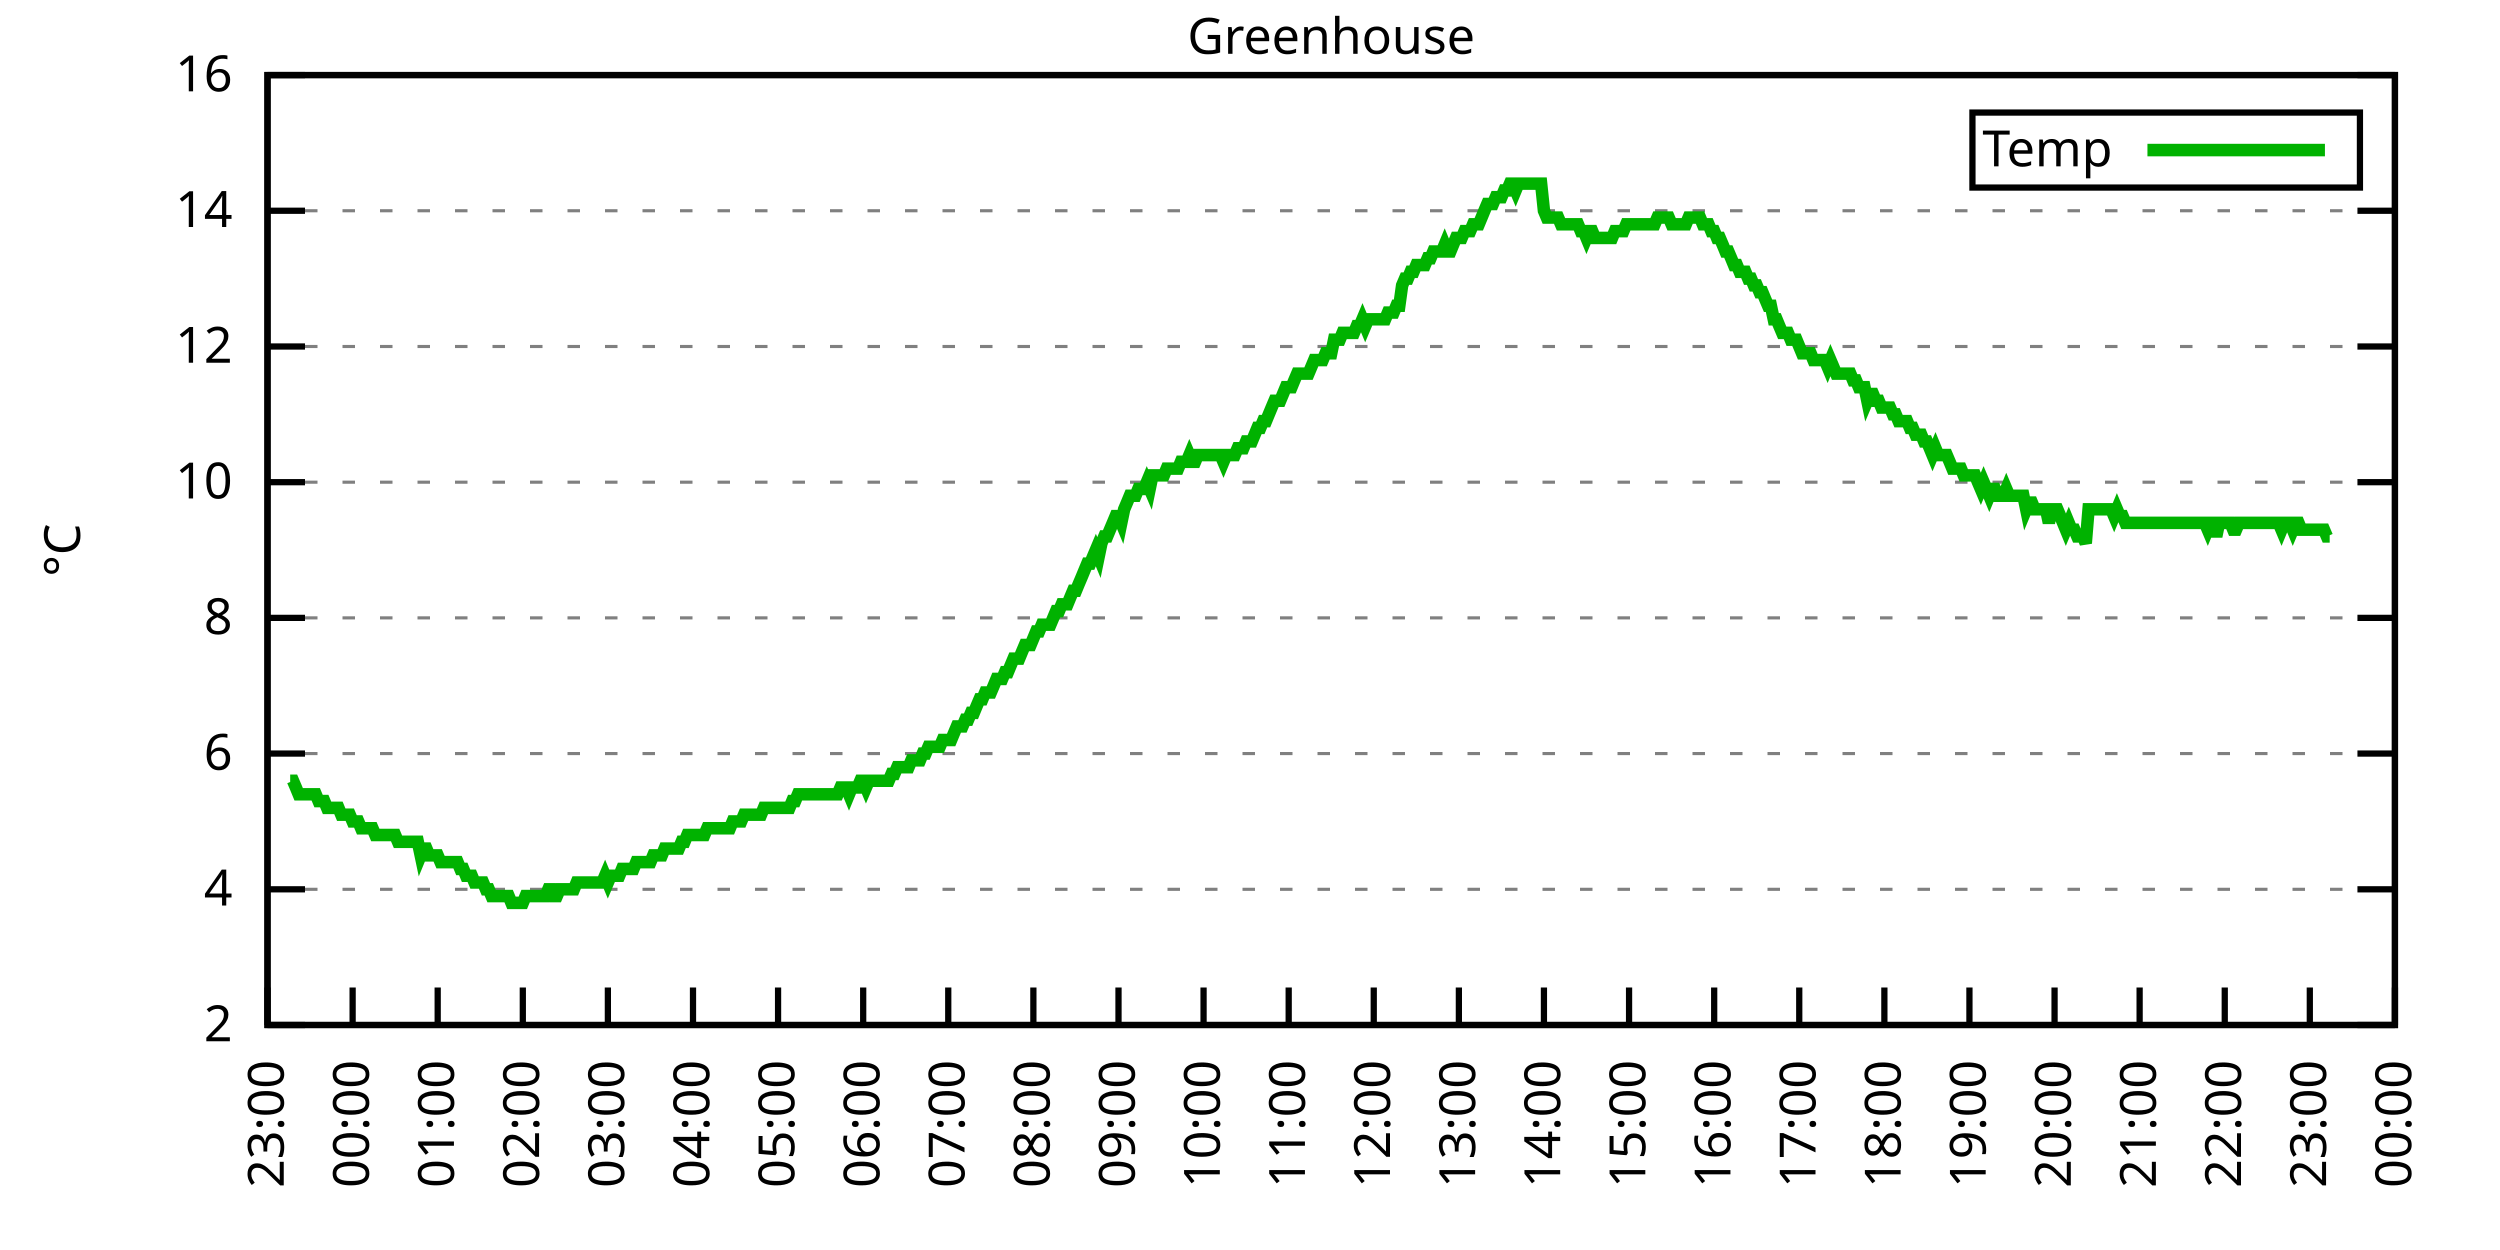
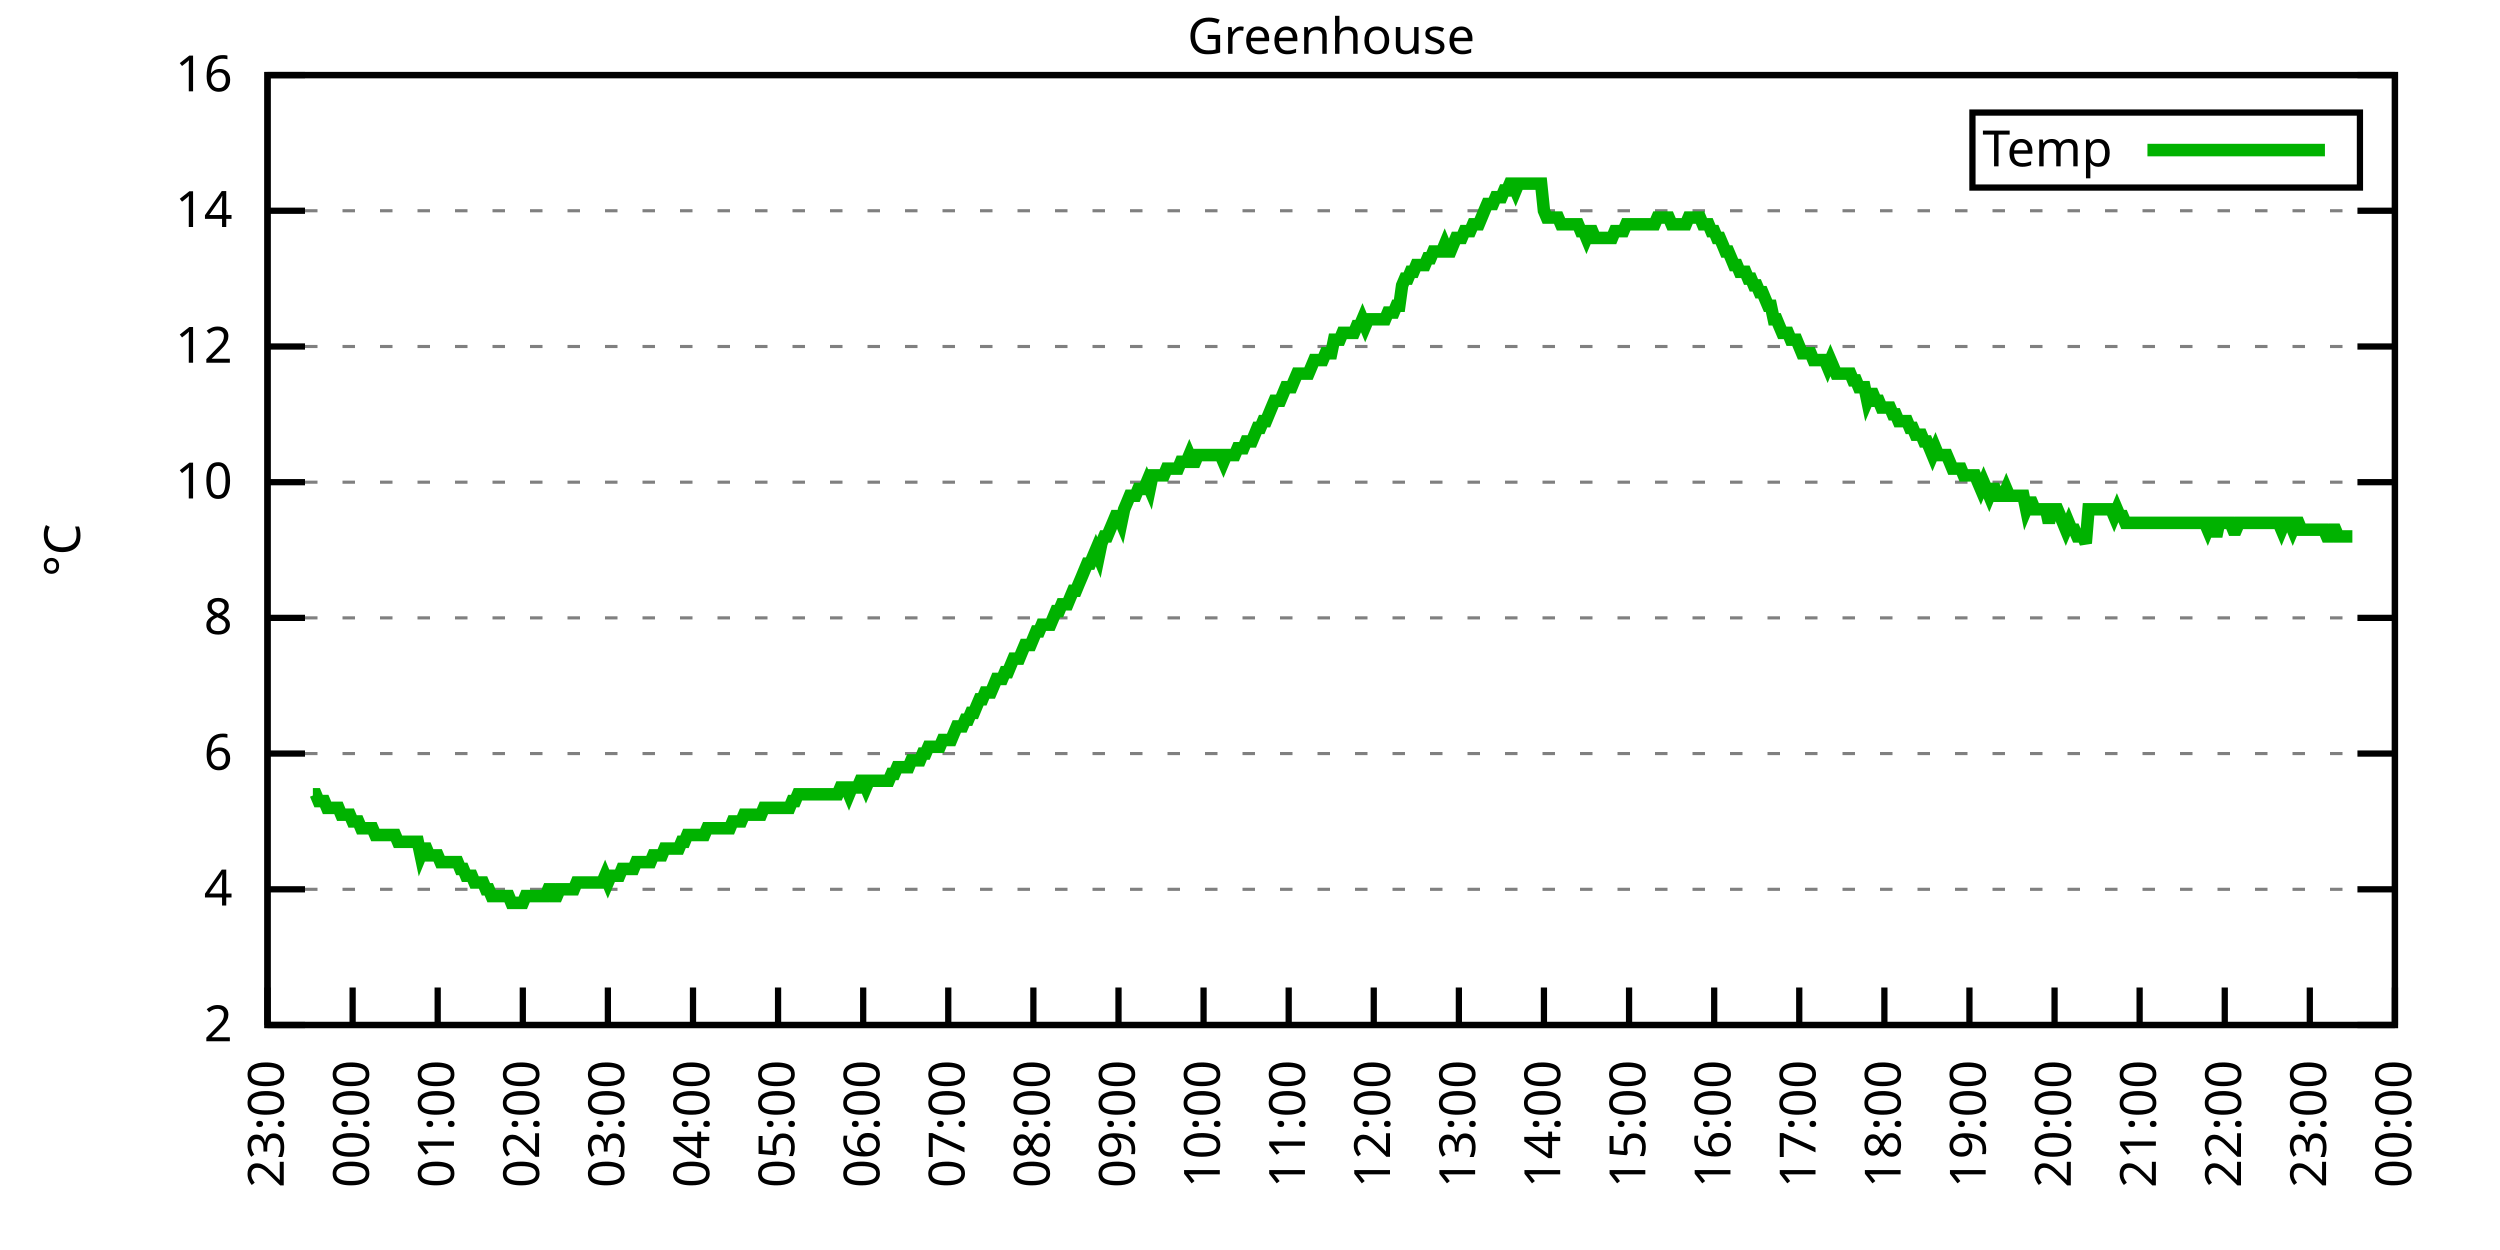
<svg xmlns="http://www.w3.org/2000/svg" xmlns:xlink="http://www.w3.org/1999/xlink" width="400" height="200" viewBox="0 0 400 200">
  <g id="gnuplot_canvas">
    <rect x="0" y="0" width="400" height="200" fill="none" />
    <defs>
      <circle id="gpDot" r="0.5" stroke-width="0.5" stroke="currentColor" />
      <path id="gpPt0" stroke-width="0.333" stroke="currentColor" d="M-1,0 h2 M0,-1 v2" />
      <path id="gpPt1" stroke-width="0.333" stroke="currentColor" d="M-1,-1 L1,1 M1,-1 L-1,1" />
      <path id="gpPt2" stroke-width="0.333" stroke="currentColor" d="M-1,0 L1,0 M0,-1 L0,1 M-1,-1 L1,1 M-1,1 L1,-1" />
      <rect id="gpPt3" stroke-width="0.333" stroke="currentColor" x="-1" y="-1" width="2" height="2" />
      <rect id="gpPt4" stroke-width="0.333" stroke="currentColor" fill="currentColor" x="-1" y="-1" width="2" height="2" />
      <circle id="gpPt5" stroke-width="0.333" stroke="currentColor" cx="0" cy="0" r="1" />
      <use xlink:href="#gpPt5" id="gpPt6" fill="currentColor" stroke="none" />
      <path id="gpPt7" stroke-width="0.333" stroke="currentColor" d="M0,-1.33 L-1.33,0.67 L1.33,0.67 z" />
      <use xlink:href="#gpPt7" id="gpPt8" fill="currentColor" stroke="none" />
      <use xlink:href="#gpPt7" id="gpPt9" stroke="currentColor" transform="rotate(180)" />
      <use xlink:href="#gpPt9" id="gpPt10" fill="currentColor" stroke="none" />
      <use xlink:href="#gpPt3" id="gpPt11" stroke="currentColor" transform="rotate(45)" />
      <use xlink:href="#gpPt11" id="gpPt12" fill="currentColor" stroke="none" />
      <path id="gpPt13" stroke-width="0.333" stroke="currentColor" d="M0,1.330 L1.265,0.411 L0.782,-1.067 L-0.782,-1.076 L-1.265,0.411 z" />
      <use xlink:href="#gpPt13" id="gpPt14" fill="currentColor" stroke="none" />
      <filter id="textbox" filterUnits="objectBoundingBox" x="0" y="0" height="1" width="1">
        <feFlood flood-color="white" flood-opacity="1" result="bgnd" />
        <feComposite in="SourceGraphic" in2="bgnd" operator="atop" />
      </filter>
      <filter id="greybox" filterUnits="objectBoundingBox" x="0" y="0" height="1" width="1">
        <feFlood flood-color="lightgrey" flood-opacity="1" result="grey" />
        <feComposite in="SourceGraphic" in2="grey" operator="atop" />
      </filter>
    </defs>
    <g fill="none" color="white" stroke="currentColor" stroke-width="1.00" stroke-linecap="butt" stroke-linejoin="miter">
</g>
    <g fill="none" color="black" stroke="currentColor" stroke-width="1.00" stroke-linecap="butt" stroke-linejoin="miter">
      <g stroke="none" shape-rendering="crispEdges">
        <polygon fill="rgb(255, 255, 255)" points="42.80,164.00 383.18,164.00 383.18,12.02 42.80,12.02 " />
      </g>
    </g>
    <g fill="none" color="black" stroke="currentColor" stroke-width="1.00" stroke-linecap="butt" stroke-linejoin="miter">
</g>
    <g fill="none" color="black" stroke="black" stroke-width="0.50" stroke-linecap="butt" stroke-linejoin="miter">
</g>
    <g fill="none" color="gray" stroke="currentColor" stroke-width="0.50" stroke-linecap="butt" stroke-linejoin="miter">
      <path stroke="gray" stroke-dasharray="2,4" class="gridline" d="M42.80,164.00 L383.19,164.00  " />
    </g>
    <g fill="none" color="gray" stroke="gray" stroke-width="1.00" stroke-linecap="butt" stroke-linejoin="miter">
</g>
    <g fill="none" color="black" stroke="currentColor" stroke-width="1.00" stroke-linecap="butt" stroke-linejoin="miter">
      <path stroke="black" d="M42.80,164.00 L48.80,164.00 M383.19,164.00 L377.19,164.00  " />
      <g transform="translate(37.20,166.60)" stroke="none" fill="black" font-family="Sans" font-size="8.00" text-anchor="end">
        <text>
          <tspan font-family="Sans"> 2</tspan>
        </text>
      </g>
    </g>
    <g fill="none" color="black" stroke="currentColor" stroke-width="1.00" stroke-linecap="butt" stroke-linejoin="miter">
</g>
    <g fill="none" color="black" stroke="black" stroke-width="0.50" stroke-linecap="butt" stroke-linejoin="miter">
</g>
    <g fill="none" color="gray" stroke="currentColor" stroke-width="0.50" stroke-linecap="butt" stroke-linejoin="miter">
      <path stroke="gray" stroke-dasharray="2,4" class="gridline" d="M42.80,142.29 L383.19,142.29  " />
    </g>
    <g fill="none" color="gray" stroke="gray" stroke-width="1.00" stroke-linecap="butt" stroke-linejoin="miter">
</g>
    <g fill="none" color="black" stroke="currentColor" stroke-width="1.00" stroke-linecap="butt" stroke-linejoin="miter">
      <path stroke="black" d="M42.80,142.29 L48.80,142.29 M383.19,142.29 L377.19,142.29  " />
      <g transform="translate(37.20,144.89)" stroke="none" fill="black" font-family="Sans" font-size="8.00" text-anchor="end">
        <text>
          <tspan font-family="Sans"> 4</tspan>
        </text>
      </g>
    </g>
    <g fill="none" color="black" stroke="currentColor" stroke-width="1.00" stroke-linecap="butt" stroke-linejoin="miter">
</g>
    <g fill="none" color="black" stroke="black" stroke-width="0.50" stroke-linecap="butt" stroke-linejoin="miter">
</g>
    <g fill="none" color="gray" stroke="currentColor" stroke-width="0.50" stroke-linecap="butt" stroke-linejoin="miter">
      <path stroke="gray" stroke-dasharray="2,4" class="gridline" d="M42.80,120.57 L383.19,120.57  " />
    </g>
    <g fill="none" color="gray" stroke="gray" stroke-width="1.00" stroke-linecap="butt" stroke-linejoin="miter">
</g>
    <g fill="none" color="black" stroke="currentColor" stroke-width="1.00" stroke-linecap="butt" stroke-linejoin="miter">
      <path stroke="black" d="M42.80,120.57 L48.80,120.57 M383.19,120.57 L377.19,120.57  " />
      <g transform="translate(37.20,123.17)" stroke="none" fill="black" font-family="Sans" font-size="8.00" text-anchor="end">
        <text>
          <tspan font-family="Sans"> 6</tspan>
        </text>
      </g>
    </g>
    <g fill="none" color="black" stroke="currentColor" stroke-width="1.00" stroke-linecap="butt" stroke-linejoin="miter">
</g>
    <g fill="none" color="black" stroke="black" stroke-width="0.50" stroke-linecap="butt" stroke-linejoin="miter">
</g>
    <g fill="none" color="gray" stroke="currentColor" stroke-width="0.50" stroke-linecap="butt" stroke-linejoin="miter">
      <path stroke="gray" stroke-dasharray="2,4" class="gridline" d="M42.80,98.86 L383.19,98.86  " />
    </g>
    <g fill="none" color="gray" stroke="gray" stroke-width="1.00" stroke-linecap="butt" stroke-linejoin="miter">
</g>
    <g fill="none" color="black" stroke="currentColor" stroke-width="1.00" stroke-linecap="butt" stroke-linejoin="miter">
      <path stroke="black" d="M42.80,98.86 L48.80,98.86 M383.19,98.86 L377.19,98.86  " />
      <g transform="translate(37.20,101.46)" stroke="none" fill="black" font-family="Sans" font-size="8.00" text-anchor="end">
        <text>
          <tspan font-family="Sans"> 8</tspan>
        </text>
      </g>
    </g>
    <g fill="none" color="black" stroke="currentColor" stroke-width="1.00" stroke-linecap="butt" stroke-linejoin="miter">
</g>
    <g fill="none" color="black" stroke="black" stroke-width="0.50" stroke-linecap="butt" stroke-linejoin="miter">
</g>
    <g fill="none" color="gray" stroke="currentColor" stroke-width="0.50" stroke-linecap="butt" stroke-linejoin="miter">
      <path stroke="gray" stroke-dasharray="2,4" class="gridline" d="M42.80,77.15 L383.19,77.15  " />
    </g>
    <g fill="none" color="gray" stroke="gray" stroke-width="1.00" stroke-linecap="butt" stroke-linejoin="miter">
</g>
    <g fill="none" color="black" stroke="currentColor" stroke-width="1.00" stroke-linecap="butt" stroke-linejoin="miter">
      <path stroke="black" d="M42.80,77.15 L48.80,77.15 M383.19,77.15 L377.19,77.15  " />
      <g transform="translate(37.20,79.75)" stroke="none" fill="black" font-family="Sans" font-size="8.00" text-anchor="end">
        <text>
          <tspan font-family="Sans"> 10</tspan>
        </text>
      </g>
    </g>
    <g fill="none" color="black" stroke="currentColor" stroke-width="1.00" stroke-linecap="butt" stroke-linejoin="miter">
</g>
    <g fill="none" color="black" stroke="black" stroke-width="0.50" stroke-linecap="butt" stroke-linejoin="miter">
</g>
    <g fill="none" color="gray" stroke="currentColor" stroke-width="0.50" stroke-linecap="butt" stroke-linejoin="miter">
      <path stroke="gray" stroke-dasharray="2,4" class="gridline" d="M42.80,55.44 L383.19,55.44  " />
    </g>
    <g fill="none" color="gray" stroke="gray" stroke-width="1.00" stroke-linecap="butt" stroke-linejoin="miter">
</g>
    <g fill="none" color="black" stroke="currentColor" stroke-width="1.00" stroke-linecap="butt" stroke-linejoin="miter">
      <path stroke="black" d="M42.80,55.44 L48.80,55.44 M383.19,55.44 L377.19,55.44  " />
      <g transform="translate(37.20,58.04)" stroke="none" fill="black" font-family="Sans" font-size="8.00" text-anchor="end">
        <text>
          <tspan font-family="Sans"> 12</tspan>
        </text>
      </g>
    </g>
    <g fill="none" color="black" stroke="currentColor" stroke-width="1.00" stroke-linecap="butt" stroke-linejoin="miter">
</g>
    <g fill="none" color="black" stroke="black" stroke-width="0.50" stroke-linecap="butt" stroke-linejoin="miter">
</g>
    <g fill="none" color="gray" stroke="currentColor" stroke-width="0.50" stroke-linecap="butt" stroke-linejoin="miter">
      <path stroke="gray" stroke-dasharray="2,4" class="gridline" d="M42.80,33.72 L383.19,33.72  " />
    </g>
    <g fill="none" color="gray" stroke="gray" stroke-width="1.00" stroke-linecap="butt" stroke-linejoin="miter">
</g>
    <g fill="none" color="black" stroke="currentColor" stroke-width="1.00" stroke-linecap="butt" stroke-linejoin="miter">
      <path stroke="black" d="M42.80,33.72 L48.80,33.72 M383.19,33.72 L377.19,33.72  " />
      <g transform="translate(37.20,36.32)" stroke="none" fill="black" font-family="Sans" font-size="8.00" text-anchor="end">
        <text>
          <tspan font-family="Sans"> 14</tspan>
        </text>
      </g>
    </g>
    <g fill="none" color="black" stroke="currentColor" stroke-width="1.00" stroke-linecap="butt" stroke-linejoin="miter">
</g>
    <g fill="none" color="black" stroke="black" stroke-width="0.50" stroke-linecap="butt" stroke-linejoin="miter">
</g>
    <g fill="none" color="gray" stroke="currentColor" stroke-width="0.50" stroke-linecap="butt" stroke-linejoin="miter">
      <path stroke="gray" stroke-dasharray="2,4" class="gridline" d="M42.80,12.01 L383.19,12.01  " />
    </g>
    <g fill="none" color="gray" stroke="gray" stroke-width="1.00" stroke-linecap="butt" stroke-linejoin="miter">
</g>
    <g fill="none" color="black" stroke="currentColor" stroke-width="1.00" stroke-linecap="butt" stroke-linejoin="miter">
      <path stroke="black" d="M42.80,12.01 L48.80,12.01 M383.19,12.01 L377.19,12.01  " />
      <g transform="translate(37.20,14.61)" stroke="none" fill="black" font-family="Sans" font-size="8.00" text-anchor="end">
        <text>
          <tspan font-family="Sans"> 16</tspan>
        </text>
      </g>
    </g>
    <g fill="none" color="black" stroke="currentColor" stroke-width="1.00" stroke-linecap="butt" stroke-linejoin="miter">
      <path stroke="black" d="M42.80,164.00 L42.80,158.00  " />
      <g transform="translate(45.40,169.60) rotate(270.00)" stroke="none" fill="black" font-family="Sans" font-size="8.00" text-anchor="end">
        <text>
          <tspan font-family="Sans">23:00</tspan>
        </text>
      </g>
    </g>
    <g fill="none" color="black" stroke="currentColor" stroke-width="1.00" stroke-linecap="butt" stroke-linejoin="miter">
      <path stroke="black" d="M56.42,164.00 L56.42,158.00  " />
      <g transform="translate(59.02,169.60) rotate(270.00)" stroke="none" fill="black" font-family="Sans" font-size="8.00" text-anchor="end">
        <text>
          <tspan font-family="Sans">00:00</tspan>
        </text>
      </g>
    </g>
    <g fill="none" color="black" stroke="currentColor" stroke-width="1.00" stroke-linecap="butt" stroke-linejoin="miter">
      <path stroke="black" d="M70.03,164.00 L70.03,158.00  " />
      <g transform="translate(72.63,169.60) rotate(270.00)" stroke="none" fill="black" font-family="Sans" font-size="8.00" text-anchor="end">
        <text>
          <tspan font-family="Sans">01:00</tspan>
        </text>
      </g>
    </g>
    <g fill="none" color="black" stroke="currentColor" stroke-width="1.00" stroke-linecap="butt" stroke-linejoin="miter">
      <path stroke="black" d="M83.65,164.00 L83.65,158.00  " />
      <g transform="translate(86.25,169.60) rotate(270.00)" stroke="none" fill="black" font-family="Sans" font-size="8.00" text-anchor="end">
        <text>
          <tspan font-family="Sans">02:00</tspan>
        </text>
      </g>
    </g>
    <g fill="none" color="black" stroke="currentColor" stroke-width="1.00" stroke-linecap="butt" stroke-linejoin="miter">
      <path stroke="black" d="M97.26,164.00 L97.26,158.00  " />
      <g transform="translate(99.86,169.60) rotate(270.00)" stroke="none" fill="black" font-family="Sans" font-size="8.00" text-anchor="end">
        <text>
          <tspan font-family="Sans">03:00</tspan>
        </text>
      </g>
    </g>
    <g fill="none" color="black" stroke="currentColor" stroke-width="1.00" stroke-linecap="butt" stroke-linejoin="miter">
      <path stroke="black" d="M110.88,164.00 L110.88,158.00  " />
      <g transform="translate(113.48,169.60) rotate(270.00)" stroke="none" fill="black" font-family="Sans" font-size="8.00" text-anchor="end">
        <text>
          <tspan font-family="Sans">04:00</tspan>
        </text>
      </g>
    </g>
    <g fill="none" color="black" stroke="currentColor" stroke-width="1.00" stroke-linecap="butt" stroke-linejoin="miter">
      <path stroke="black" d="M124.49,164.00 L124.49,158.00  " />
      <g transform="translate(127.09,169.60) rotate(270.00)" stroke="none" fill="black" font-family="Sans" font-size="8.00" text-anchor="end">
        <text>
          <tspan font-family="Sans">05:00</tspan>
        </text>
      </g>
    </g>
    <g fill="none" color="black" stroke="currentColor" stroke-width="1.00" stroke-linecap="butt" stroke-linejoin="miter">
      <path stroke="black" d="M138.11,164.00 L138.11,158.00  " />
      <g transform="translate(140.71,169.60) rotate(270.00)" stroke="none" fill="black" font-family="Sans" font-size="8.00" text-anchor="end">
        <text>
          <tspan font-family="Sans">06:00</tspan>
        </text>
      </g>
    </g>
    <g fill="none" color="black" stroke="currentColor" stroke-width="1.00" stroke-linecap="butt" stroke-linejoin="miter">
      <path stroke="black" d="M151.72,164.00 L151.72,158.00  " />
      <g transform="translate(154.32,169.60) rotate(270.00)" stroke="none" fill="black" font-family="Sans" font-size="8.00" text-anchor="end">
        <text>
          <tspan font-family="Sans">07:00</tspan>
        </text>
      </g>
    </g>
    <g fill="none" color="black" stroke="currentColor" stroke-width="1.00" stroke-linecap="butt" stroke-linejoin="miter">
      <path stroke="black" d="M165.34,164.00 L165.34,158.00  " />
      <g transform="translate(167.94,169.60) rotate(270.00)" stroke="none" fill="black" font-family="Sans" font-size="8.00" text-anchor="end">
        <text>
          <tspan font-family="Sans">08:00</tspan>
        </text>
      </g>
    </g>
    <g fill="none" color="black" stroke="currentColor" stroke-width="1.00" stroke-linecap="butt" stroke-linejoin="miter">
      <path stroke="black" d="M178.96,164.00 L178.96,158.00  " />
      <g transform="translate(181.56,169.60) rotate(270.00)" stroke="none" fill="black" font-family="Sans" font-size="8.00" text-anchor="end">
        <text>
          <tspan font-family="Sans">09:00</tspan>
        </text>
      </g>
    </g>
    <g fill="none" color="black" stroke="currentColor" stroke-width="1.00" stroke-linecap="butt" stroke-linejoin="miter">
      <path stroke="black" d="M192.57,164.00 L192.57,158.00  " />
      <g transform="translate(195.17,169.60) rotate(270.00)" stroke="none" fill="black" font-family="Sans" font-size="8.00" text-anchor="end">
        <text>
          <tspan font-family="Sans">10:00</tspan>
        </text>
      </g>
    </g>
    <g fill="none" color="black" stroke="currentColor" stroke-width="1.00" stroke-linecap="butt" stroke-linejoin="miter">
      <path stroke="black" d="M206.19,164.00 L206.19,158.00  " />
      <g transform="translate(208.79,169.60) rotate(270.00)" stroke="none" fill="black" font-family="Sans" font-size="8.00" text-anchor="end">
        <text>
          <tspan font-family="Sans">11:00</tspan>
        </text>
      </g>
    </g>
    <g fill="none" color="black" stroke="currentColor" stroke-width="1.00" stroke-linecap="butt" stroke-linejoin="miter">
      <path stroke="black" d="M219.80,164.00 L219.80,158.00  " />
      <g transform="translate(222.40,169.60) rotate(270.00)" stroke="none" fill="black" font-family="Sans" font-size="8.00" text-anchor="end">
        <text>
          <tspan font-family="Sans">12:00</tspan>
        </text>
      </g>
    </g>
    <g fill="none" color="black" stroke="currentColor" stroke-width="1.00" stroke-linecap="butt" stroke-linejoin="miter">
      <path stroke="black" d="M233.42,164.00 L233.42,158.00  " />
      <g transform="translate(236.02,169.60) rotate(270.00)" stroke="none" fill="black" font-family="Sans" font-size="8.00" text-anchor="end">
        <text>
          <tspan font-family="Sans">13:00</tspan>
        </text>
      </g>
    </g>
    <g fill="none" color="black" stroke="currentColor" stroke-width="1.00" stroke-linecap="butt" stroke-linejoin="miter">
      <path stroke="black" d="M247.03,164.00 L247.03,158.00  " />
      <g transform="translate(249.63,169.60) rotate(270.00)" stroke="none" fill="black" font-family="Sans" font-size="8.00" text-anchor="end">
        <text>
          <tspan font-family="Sans">14:00</tspan>
        </text>
      </g>
    </g>
    <g fill="none" color="black" stroke="currentColor" stroke-width="1.00" stroke-linecap="butt" stroke-linejoin="miter">
      <path stroke="black" d="M260.65,164.00 L260.65,158.00  " />
      <g transform="translate(263.25,169.60) rotate(270.00)" stroke="none" fill="black" font-family="Sans" font-size="8.00" text-anchor="end">
        <text>
          <tspan font-family="Sans">15:00</tspan>
        </text>
      </g>
    </g>
    <g fill="none" color="black" stroke="currentColor" stroke-width="1.00" stroke-linecap="butt" stroke-linejoin="miter">
      <path stroke="black" d="M274.27,164.00 L274.27,158.00  " />
      <g transform="translate(276.87,169.60) rotate(270.00)" stroke="none" fill="black" font-family="Sans" font-size="8.00" text-anchor="end">
        <text>
          <tspan font-family="Sans">16:00</tspan>
        </text>
      </g>
    </g>
    <g fill="none" color="black" stroke="currentColor" stroke-width="1.00" stroke-linecap="butt" stroke-linejoin="miter">
      <path stroke="black" d="M287.88,164.00 L287.88,158.00  " />
      <g transform="translate(290.48,169.60) rotate(270.00)" stroke="none" fill="black" font-family="Sans" font-size="8.00" text-anchor="end">
        <text>
          <tspan font-family="Sans">17:00</tspan>
        </text>
      </g>
    </g>
    <g fill="none" color="black" stroke="currentColor" stroke-width="1.00" stroke-linecap="butt" stroke-linejoin="miter">
      <path stroke="black" d="M301.50,164.00 L301.50,158.00  " />
      <g transform="translate(304.10,169.60) rotate(270.00)" stroke="none" fill="black" font-family="Sans" font-size="8.00" text-anchor="end">
        <text>
          <tspan font-family="Sans">18:00</tspan>
        </text>
      </g>
    </g>
    <g fill="none" color="black" stroke="currentColor" stroke-width="1.00" stroke-linecap="butt" stroke-linejoin="miter">
      <path stroke="black" d="M315.11,164.00 L315.11,158.00  " />
      <g transform="translate(317.71,169.60) rotate(270.00)" stroke="none" fill="black" font-family="Sans" font-size="8.00" text-anchor="end">
        <text>
          <tspan font-family="Sans">19:00</tspan>
        </text>
      </g>
    </g>
    <g fill="none" color="black" stroke="currentColor" stroke-width="1.00" stroke-linecap="butt" stroke-linejoin="miter">
      <path stroke="black" d="M328.73,164.00 L328.73,158.00  " />
      <g transform="translate(331.33,169.60) rotate(270.00)" stroke="none" fill="black" font-family="Sans" font-size="8.00" text-anchor="end">
        <text>
          <tspan font-family="Sans">20:00</tspan>
        </text>
      </g>
    </g>
    <g fill="none" color="black" stroke="currentColor" stroke-width="1.00" stroke-linecap="butt" stroke-linejoin="miter">
      <path stroke="black" d="M342.34,164.00 L342.34,158.00  " />
      <g transform="translate(344.94,169.60) rotate(270.00)" stroke="none" fill="black" font-family="Sans" font-size="8.00" text-anchor="end">
        <text>
          <tspan font-family="Sans">21:00</tspan>
        </text>
      </g>
    </g>
    <g fill="none" color="black" stroke="currentColor" stroke-width="1.00" stroke-linecap="butt" stroke-linejoin="miter">
      <path stroke="black" d="M355.96,164.00 L355.96,158.00  " />
      <g transform="translate(358.56,169.60) rotate(270.00)" stroke="none" fill="black" font-family="Sans" font-size="8.00" text-anchor="end">
        <text>
          <tspan font-family="Sans">22:00</tspan>
        </text>
      </g>
    </g>
    <g fill="none" color="black" stroke="currentColor" stroke-width="1.00" stroke-linecap="butt" stroke-linejoin="miter">
      <path stroke="black" d="M369.57,164.00 L369.57,158.00  " />
      <g transform="translate(372.17,169.60) rotate(270.00)" stroke="none" fill="black" font-family="Sans" font-size="8.00" text-anchor="end">
        <text>
          <tspan font-family="Sans">23:00</tspan>
        </text>
      </g>
    </g>
    <g fill="none" color="black" stroke="currentColor" stroke-width="1.00" stroke-linecap="butt" stroke-linejoin="miter">
      <path stroke="black" d="M383.19,164.00 L383.19,158.00  " />
      <g transform="translate(385.79,169.60) rotate(270.00)" stroke="none" fill="black" font-family="Sans" font-size="8.00" text-anchor="end">
        <text>
          <tspan font-family="Sans">00:00</tspan>
        </text>
      </g>
    </g>
    <g fill="none" color="black" stroke="currentColor" stroke-width="1.00" stroke-linecap="butt" stroke-linejoin="miter">
</g>
    <g fill="none" color="black" stroke="currentColor" stroke-width="1.00" stroke-linecap="butt" stroke-linejoin="miter">
      <path stroke="black" d="M42.80,12.01 L42.80,164.00 L383.19,164.00 L383.19,12.01 L42.80,12.01 Z  " />
    </g>
    <g fill="none" color="black" stroke="currentColor" stroke-width="1.00" stroke-linecap="butt" stroke-linejoin="miter">
</g>
    <g fill="none" color="black" stroke="currentColor" stroke-width="1.00" stroke-linecap="butt" stroke-linejoin="miter">
      <path stroke="black" d="M315.59,30.01 L315.59,18.01 L377.59,18.01 L377.59,30.01 L315.59,30.01 Z  " />
    </g>
    <g id="Greenhouse_plot_1">
      <g fill="none" color="white" stroke="black" stroke-width="2.00" stroke-linecap="butt" stroke-linejoin="miter">
</g>
      <g fill="none" color="black" stroke="currentColor" stroke-width="2.00" stroke-linecap="butt" stroke-linejoin="miter">
        <g transform="translate(337.99,26.61)" stroke="none" fill="black" font-family="Sans" font-size="8.00" text-anchor="end">
          <text>
            <tspan font-family="Sans">Temp</tspan>
          </text>
        </g>
      </g>
      <g fill="none" color="black" stroke="currentColor" stroke-width="2.00" stroke-linecap="butt" stroke-linejoin="miter">
-         <path stroke="rgb(  0, 178,   0)" d="M343.59,24.01 L371.99,24.01 M46.43,124.92 L46.88,124.92 L47.34,126.00 L47.79,127.09 L48.25,127.09 L48.70,127.09   L49.15,127.09 L49.61,127.09 L50.06,127.09 L50.52,127.09 L50.97,128.17 L51.42,128.17 L51.88,128.17 L52.33,129.26   L52.78,129.26 L53.24,129.26 L53.69,129.26 L54.15,129.26 L54.60,130.35 L55.05,130.35 L55.51,130.35 L55.96,130.35   L56.42,131.43 L56.87,131.43 L57.32,131.43 L57.78,132.52 L58.23,132.52 L58.68,132.52 L59.14,132.52 L59.59,132.52   L60.05,133.60 L60.50,133.60 L60.95,133.60 L61.41,133.60 L61.86,133.60 L62.32,133.60 L62.77,133.60 L63.22,133.60   L63.68,134.69 L64.13,134.69 L64.58,134.69 L65.04,134.69 L65.49,134.69 L65.95,134.69 L66.40,134.69 L66.85,134.69   L67.31,136.86 L67.76,135.77 L68.22,135.77 L68.67,136.86 L69.12,136.86 L69.58,136.86 L70.03,136.86 L70.49,137.94   L70.94,137.94 L71.39,137.94 L71.85,137.94 L72.30,137.94 L72.75,137.94 L73.21,137.94 L73.66,139.03 L74.12,139.03   L74.57,140.12 L75.02,140.12 L75.48,140.12 L75.93,141.20 L76.39,141.20 L76.84,141.20 L77.29,141.20 L77.75,142.29   L78.20,142.29 L78.65,143.37 L79.11,143.37 L79.56,143.37 L80.02,143.37 L80.47,143.37 L80.92,143.37 L81.38,143.37   L81.83,144.46 L82.29,144.46 L82.74,144.46 L83.19,144.46 L83.65,144.46 L84.10,143.37 L84.55,143.37 L85.01,143.37   L85.46,143.37 L85.92,143.37 L86.37,143.37 L86.82,143.37 L87.28,143.37 L87.73,142.29 L88.19,142.29 L88.64,143.37   L89.09,143.37 L89.55,142.29 L90.00,142.29 L90.45,142.29 L90.91,142.29 L91.36,142.29 L91.82,142.29 L92.27,141.20   L92.72,141.20 L93.18,141.20 L93.63,141.20 L94.09,141.20 L94.54,141.20 L94.99,141.20 L95.45,141.20 L95.90,141.20   L96.35,141.20 L96.81,140.12 L97.26,141.20 L97.72,140.12 L98.17,140.12 L98.62,140.12 L99.08,140.12 L99.53,139.03   L99.99,139.03 L100.44,139.03 L100.89,139.03 L101.35,139.03 L101.80,137.94 L102.25,137.94 L102.71,137.94 L103.16,137.94   L103.62,137.94 L104.07,137.94 L104.52,136.86 L104.98,136.86 L105.43,136.86 L105.89,136.86 L106.34,135.77 L106.79,135.77   L107.25,135.77 L107.70,135.77 L108.15,135.77 L108.61,135.77 L109.06,134.69 L109.52,134.69 L109.97,133.60 L110.42,133.60   L110.88,133.60 L111.33,133.60 L111.79,133.60 L112.24,133.60 L112.69,133.60 L113.15,132.52 L113.60,132.52 L114.05,132.52   L114.51,132.52 L114.96,132.52 L115.42,132.52 L115.87,132.52 L116.32,132.52 L116.78,132.52 L117.23,131.43 L117.69,131.43   L118.14,131.43 L118.59,131.43 L119.05,130.35 L119.50,130.35 L119.96,130.35 L120.41,130.35 L120.86,130.35 L121.32,130.35   L121.77,130.35 L122.22,129.26 L122.68,129.26 L123.13,129.26 L123.59,129.26 L124.04,129.26 L124.49,129.26 L124.95,129.26   L125.40,129.26 L125.86,129.26 L126.31,129.26 L126.76,128.17 L127.22,128.17 L127.67,127.09 L128.12,127.09 L128.58,127.09   L129.03,127.09 L129.49,127.09 L129.94,127.09 L130.39,127.09 L130.85,127.09 L131.30,127.09 L131.76,127.09 L132.21,127.09   L132.66,127.09 L133.12,127.09 L133.57,127.09 L134.02,127.09 L134.48,126.00 L134.93,126.00 L135.39,126.00 L135.84,127.09   L136.29,126.00 L136.75,126.00 L137.20,126.00 L137.66,124.92 L138.11,124.92 L138.56,126.00 L139.02,124.92 L139.47,124.92   L139.92,124.92 L140.38,124.92 L140.83,124.92 L141.29,124.92 L141.74,124.92 L142.19,124.92 L142.65,123.83 L143.10,123.83   L143.56,122.75 L144.01,122.75 L144.46,122.75 L144.92,122.75 L145.37,122.75 L145.82,121.66 L146.28,121.66 L146.73,121.66   L147.19,121.66 L147.64,120.57 L148.09,120.57 L148.55,119.49 L149.00,119.49 L149.46,119.49 L149.91,119.49 L150.36,119.49   L150.82,118.40 L151.27,118.40 L151.72,118.40 L152.18,118.40 L152.63,117.32 L153.09,116.23 L153.54,116.23 L153.99,116.23   L154.45,115.15 L154.90,115.15 L155.36,114.06 L155.81,114.06 L156.26,112.97 L156.72,111.89 L157.17,111.89 L157.62,110.80   L158.08,110.80 L158.53,110.80 L158.99,109.72 L159.44,108.63 L159.89,108.63 L160.35,108.63 L160.80,107.55 L161.26,107.55   L161.71,106.46 L162.16,105.38 L162.62,105.38 L163.07,105.38 L163.52,104.29 L163.98,103.20 L164.43,103.20 L164.89,103.20   L165.34,102.12 L165.79,101.03 L166.25,101.03 L166.70,99.95 L167.16,99.95 L167.61,99.95 L168.06,99.95 L168.52,98.86   L168.97,97.78 L169.43,97.78 L169.88,96.69 L170.33,96.69 L170.79,96.69 L171.24,95.60 L171.69,94.52 L172.15,94.52   L172.60,93.43 L173.06,92.35 L173.51,91.26 L173.96,90.18 L174.42,90.18 L174.87,89.09 L175.33,88.00 L175.78,89.09   L176.23,86.92 L176.69,85.83 L177.14,85.83 L177.59,84.75 L178.05,83.66 L178.50,82.58 L178.96,82.58 L179.41,83.66   L179.86,81.49 L180.32,80.41 L180.77,79.32 L181.23,79.32 L181.68,79.32 L182.13,78.23 L182.59,78.23 L183.04,78.23   L183.49,77.15 L183.95,78.23 L184.40,76.06 L184.86,76.06 L185.31,76.06 L185.76,76.06 L186.22,76.06 L186.67,74.98   L187.13,74.98 L187.58,74.98 L188.03,74.98 L188.49,74.98 L188.94,73.89 L189.39,73.89 L189.85,73.89 L190.30,72.81   L190.76,73.89 L191.21,73.89 L191.66,72.81 L192.12,72.81 L192.57,72.81 L193.03,72.81 L193.48,72.81 L193.93,72.81   L194.39,72.81 L194.84,72.81 L195.29,72.81 L195.75,73.89 L196.20,72.81 L196.66,72.81 L197.11,72.81 L197.56,72.81   L198.02,71.72 L198.47,71.72 L198.93,71.72 L199.38,70.63 L199.83,70.63 L200.29,70.63 L200.74,69.55 L201.19,68.46   L201.65,68.46 L202.10,67.38 L202.56,67.38 L203.01,66.29 L203.46,65.21 L203.92,64.12 L204.37,64.12 L204.83,64.12   L205.28,63.04 L205.73,61.95 L206.19,61.95 L206.64,61.95 L207.09,60.86 L207.55,59.78 L208.00,59.78 L208.46,59.78   L208.91,59.78 L209.36,59.78 L209.82,58.69 L210.27,57.61 L210.73,57.61 L211.18,57.61 L211.63,57.61 L212.09,56.52   L212.54,56.52 L213.00,56.52 L213.45,54.35 L213.90,54.35 L214.36,54.35 L214.81,53.26 L215.26,53.26 L215.72,53.26   L216.17,53.26 L216.63,53.26 L217.08,52.18 L217.53,52.18 L217.99,51.09 L218.44,52.18 L218.90,51.09 L219.35,51.09   L219.80,51.09 L220.26,51.09 L220.71,51.09 L221.16,51.09 L221.62,51.09 L222.07,50.01 L222.53,50.01 L222.98,50.01   L223.43,48.92 L223.89,48.92 L224.34,45.66 L224.80,44.58 L225.25,44.58 L225.70,43.49 L226.16,43.49 L226.61,42.41   L227.06,42.41 L227.52,42.41 L227.97,42.41 L228.43,41.32 L228.88,41.32 L229.33,40.24 L229.79,40.24 L230.24,40.24   L230.70,40.24 L231.15,39.15 L231.60,40.24 L232.06,40.24 L232.51,39.15 L232.96,38.07 L233.42,38.07 L233.87,38.07   L234.33,36.98 L234.78,36.98 L235.23,36.98 L235.69,35.89 L236.14,35.89 L236.60,35.89 L237.05,34.81 L237.50,33.72   L237.96,32.64 L238.41,32.64 L238.86,32.64 L239.32,31.55 L239.77,31.55 L240.23,31.55 L240.68,30.47 L241.13,30.47   L241.59,29.38 L242.04,29.38 L242.50,30.47 L242.95,29.38 L243.40,29.38 L243.86,29.38 L244.31,29.38 L244.76,29.38   L245.22,29.38 L245.67,29.38 L246.13,29.38 L246.58,29.38 L247.03,33.72 L247.49,34.81 L247.94,34.81 L248.40,34.81   L248.85,34.81 L249.30,34.81 L249.76,35.89 L250.21,35.89 L250.66,35.89 L251.12,35.89 L251.57,35.89 L252.03,35.89   L252.48,35.89 L252.93,36.98 L253.39,36.98 L253.84,38.07 L254.30,36.98 L254.75,36.98 L255.20,38.07 L255.66,38.07   L256.11,38.07 L256.56,38.07 L257.02,38.07 L257.47,38.07 L257.93,38.07 L258.38,36.98 L258.83,36.98 L259.29,36.98   L259.74,36.98 L260.20,35.89 L260.65,35.89 L261.10,35.89 L261.56,35.89 L262.01,35.89 L262.47,35.89 L262.92,35.89   L263.37,35.89 L263.83,35.89 L264.28,35.89 L264.73,35.89 L265.19,34.81 L265.64,34.81 L266.10,34.81 L266.55,34.81   L267.00,34.81 L267.46,35.89 L267.91,35.89 L268.37,35.89 L268.82,35.89 L269.27,35.89 L269.73,35.89 L270.18,34.81   L270.63,34.81 L271.09,34.81 L271.54,34.81 L272.00,34.81 L272.45,35.89 L272.90,35.89 L273.36,35.89 L273.81,36.98   L274.27,36.98 L274.72,38.07 L275.17,38.07 L275.63,39.15 L276.08,40.24 L276.53,40.24 L276.99,41.32 L277.44,42.41   L277.90,42.41 L278.35,43.49 L278.80,43.49 L279.26,43.49 L279.71,44.58 L280.17,44.58 L280.62,45.66 L281.07,45.66   L281.53,46.75 L281.98,46.75 L282.43,47.84 L282.89,48.92 L283.34,48.92 L283.80,51.09 L284.25,51.09 L284.70,52.18   L285.16,53.26 L285.61,53.26 L286.07,53.26 L286.52,54.35 L286.97,54.35 L287.43,54.35 L287.88,55.44 L288.33,56.52   L288.79,56.52 L289.24,56.52 L289.70,56.52 L290.15,57.61 L290.60,57.61 L291.06,57.61 L291.51,57.61 L291.97,57.61   L292.42,58.69 L292.87,57.61 L293.33,58.69 L293.78,59.78 L294.23,59.78 L294.69,59.78 L295.14,59.78 L295.60,59.78   L296.05,59.78 L296.50,60.86 L296.96,60.86 L297.41,61.95 L297.87,61.95 L298.32,61.95 L298.77,64.12 L299.23,63.04   L299.68,63.04 L300.13,64.12 L300.59,64.12 L301.04,65.21 L301.50,65.21 L301.95,65.21 L302.40,65.21 L302.86,66.29   L303.31,66.29 L303.77,67.38 L304.22,67.38 L304.67,67.38 L305.13,67.38 L305.58,68.46 L306.03,68.46 L306.49,69.55   L306.94,69.55 L307.40,69.55 L307.85,70.63 L308.30,70.63 L308.76,71.72 L309.21,72.81 L309.67,71.72 L310.12,72.81   L310.57,72.81 L311.03,72.81 L311.48,72.81 L311.94,73.89 L312.39,74.98 L312.84,74.98 L313.30,74.98 L313.75,74.98   L314.20,76.06 L314.66,76.06 L315.11,76.06 L315.57,76.06 L316.02,76.06 L316.47,77.15 L316.93,78.23 L317.38,77.15   L317.84,78.23 L318.29,79.32 L318.74,78.23 L319.20,78.23 L319.65,79.32 L320.10,79.32 L320.56,79.32 L321.01,78.23   L321.47,79.32 L321.92,79.32 L322.37,79.32 L322.83,79.32 L323.28,79.32 L323.74,79.32 L324.19,81.49 L324.64,80.41   L325.10,80.41 L325.55,81.49 L326.00,81.49 L326.46,81.49 L326.91,81.49 L327.37,81.49 L327.82,83.66 L328.27,81.49   L328.73,81.49 L329.18,81.49 L329.64,82.58 L330.09,83.66 L330.54,84.75 L331.00,83.66 L331.45,84.75 L331.90,84.75   L332.36,85.83 L332.81,85.83 L333.27,85.83 L333.72,86.92 L334.17,81.49 L334.63,81.49 L335.08,81.49 L335.54,81.49   L335.99,81.49 L336.44,81.49 L336.90,81.49 L337.35,81.49 L337.80,81.49 L338.26,82.58 L338.71,81.49 L339.17,82.58   L339.62,82.58 L340.07,83.66 L340.53,83.66 L340.98,83.66 L341.44,83.66 L341.89,83.66 L342.34,83.66 L342.80,83.66   L343.25,83.66 L343.70,83.66 L344.16,83.66 L344.61,83.66 L345.07,83.66 L345.52,83.66 L345.97,83.66 L346.43,83.66   L346.88,83.66 L347.34,83.66 L347.79,83.66 L348.24,83.66 L348.70,83.66 L349.15,83.66 L349.60,83.66 L350.06,83.66   L350.51,83.66 L350.97,83.66 L351.42,83.66 L351.87,83.66 L352.33,83.66 L352.78,83.66 L353.24,84.75 L353.69,83.66   L354.14,83.66 L354.60,85.83 L355.05,83.66 L355.50,83.66 L355.96,83.66 L356.41,83.66 L356.87,83.66 L357.32,84.75   L357.77,84.75 L358.23,83.66 L358.68,83.66 L359.14,83.66 L359.59,83.66 L360.04,83.66 L360.50,83.66 L360.95,83.66   L361.41,83.66 L361.86,83.66 L362.31,83.66 L362.77,83.66 L363.22,83.66 L363.67,83.66 L364.13,83.66 L364.58,83.66   L365.04,84.75 L365.49,83.66 L365.94,83.66 L366.40,83.66 L366.85,84.75 L367.31,83.66 L367.76,83.66 L368.21,84.75   L368.67,84.75 L369.12,84.75 L369.57,84.75 L370.03,84.75 L370.48,84.75 L370.94,84.75 L371.39,84.75 L371.84,84.75   L372.30,85.83 L372.75,85.83  " />
+         <path stroke="rgb(  0, 178,   0)" d="M343.59,24.01 L371.99,24.01 M50.06,127.09 L50.52,127.09 L50.97,128.17 L51.42,128.17 L51.88,128.17 L52.33,129.26   L52.78,129.26 L53.24,129.26 L53.69,129.26 L54.15,129.26 L54.60,130.35 L55.05,130.35 L55.51,130.35 L55.96,130.35   L56.42,131.43 L56.87,131.43 L57.32,131.43 L57.78,132.52 L58.23,132.52 L58.68,132.52 L59.14,132.52 L59.59,132.52   L60.05,133.60 L60.50,133.60 L60.95,133.60 L61.41,133.60 L61.86,133.60 L62.32,133.60 L62.77,133.60 L63.22,133.60   L63.68,134.69 L64.13,134.69 L64.58,134.69 L65.04,134.69 L65.49,134.69 L65.95,134.69 L66.40,134.69 L66.85,134.69   L67.31,136.86 L67.76,135.77 L68.22,135.77 L68.67,136.86 L69.12,136.86 L69.58,136.86 L70.03,136.86 L70.49,137.94   L70.94,137.94 L71.39,137.94 L71.85,137.94 L72.30,137.94 L72.75,137.94 L73.21,137.94 L73.66,139.03 L74.12,139.03   L74.57,140.12 L75.02,140.12 L75.48,140.12 L75.93,141.20 L76.39,141.20 L76.84,141.20 L77.29,141.20 L77.75,142.29   L78.20,142.29 L78.65,143.37 L79.11,143.37 L79.56,143.37 L80.02,143.37 L80.47,143.37 L80.92,143.37 L81.38,143.37   L81.83,144.46 L82.29,144.46 L82.74,144.46 L83.19,144.46 L83.65,144.46 L84.10,143.37 L84.55,143.37 L85.01,143.37   L85.46,143.37 L85.92,143.37 L86.37,143.37 L86.82,143.37 L87.28,143.37 L87.73,142.29 L88.19,142.29 L88.64,143.37   L89.09,143.37 L89.55,142.29 L90.00,142.29 L90.45,142.29 L90.91,142.29 L91.36,142.29 L91.82,142.29 L92.27,141.20   L92.72,141.20 L93.18,141.20 L93.63,141.20 L94.09,141.20 L94.54,141.20 L94.99,141.20 L95.45,141.20 L95.90,141.20   L96.35,141.20 L96.81,140.12 L97.26,141.20 L97.72,140.12 L98.17,140.12 L98.62,140.12 L99.08,140.12 L99.53,139.03   L99.99,139.03 L100.44,139.03 L100.89,139.03 L101.35,139.03 L101.80,137.94 L102.25,137.94 L102.71,137.94 L103.16,137.94   L103.62,137.94 L104.07,137.94 L104.52,136.86 L104.98,136.86 L105.43,136.86 L105.89,136.86 L106.34,135.77 L106.79,135.77   L107.25,135.77 L107.70,135.77 L108.15,135.77 L108.61,135.77 L109.06,134.69 L109.52,134.69 L109.97,133.60 L110.42,133.60   L110.88,133.60 L111.33,133.60 L111.79,133.60 L112.24,133.60 L112.69,133.60 L113.15,132.52 L113.60,132.52 L114.05,132.52   L114.51,132.52 L114.96,132.52 L115.42,132.52 L115.87,132.52 L116.32,132.52 L116.78,132.52 L117.23,131.43 L117.69,131.43   L118.14,131.43 L118.59,131.43 L119.05,130.35 L119.50,130.35 L119.96,130.35 L120.41,130.35 L120.86,130.35 L121.32,130.35   L121.77,130.35 L122.22,129.26 L122.68,129.26 L123.13,129.26 L123.59,129.26 L124.04,129.26 L124.49,129.26 L124.95,129.26   L125.40,129.26 L125.86,129.26 L126.31,129.26 L126.76,128.17 L127.22,128.17 L127.67,127.09 L128.12,127.09 L128.58,127.09   L129.03,127.09 L129.49,127.09 L129.94,127.09 L130.39,127.09 L130.85,127.09 L131.30,127.09 L131.76,127.09 L132.21,127.09   L132.66,127.09 L133.12,127.09 L133.57,127.09 L134.02,127.09 L134.48,126.00 L134.93,126.00 L135.39,126.00 L135.84,127.09   L136.29,126.00 L136.75,126.00 L137.20,126.00 L137.66,124.92 L138.11,124.92 L138.56,126.00 L139.02,124.92 L139.47,124.92   L139.92,124.92 L140.38,124.92 L140.83,124.92 L141.29,124.92 L141.74,124.92 L142.19,124.92 L142.65,123.83 L143.10,123.83   L143.56,122.75 L144.01,122.75 L144.46,122.75 L144.92,122.75 L145.37,122.75 L145.82,121.66 L146.28,121.66 L146.73,121.66   L147.19,121.66 L147.64,120.57 L148.09,120.57 L148.55,119.49 L149.00,119.49 L149.46,119.49 L149.91,119.49 L150.36,119.49   L150.82,118.40 L151.27,118.40 L151.72,118.40 L152.18,118.40 L152.63,117.32 L153.09,116.23 L153.54,116.23 L153.99,116.23   L154.45,115.15 L154.90,115.15 L155.36,114.06 L155.81,114.06 L156.26,112.97 L156.72,111.89 L157.17,111.89 L157.62,110.80   L158.08,110.80 L158.53,110.80 L158.99,109.72 L159.44,108.63 L159.89,108.63 L160.35,108.63 L160.80,107.55 L161.26,107.55   L161.71,106.46 L162.16,105.38 L162.62,105.38 L163.07,105.38 L163.52,104.29 L163.98,103.20 L164.43,103.20 L164.89,103.20   L165.34,102.12 L165.79,101.03 L166.25,101.03 L166.70,99.95 L167.16,99.95 L167.61,99.95 L168.06,99.95 L168.52,98.86   L168.97,97.78 L169.43,97.78 L169.88,96.69 L170.33,96.69 L170.79,96.69 L171.24,95.60 L171.69,94.52 L172.15,94.52   L172.60,93.43 L173.06,92.35 L173.51,91.26 L173.96,90.18 L174.42,90.18 L174.87,89.09 L175.33,88.00 L175.78,89.09   L176.23,86.92 L176.69,85.83 L177.14,85.83 L177.59,84.75 L178.05,83.66 L178.50,82.58 L178.96,82.58 L179.41,83.66   L179.86,81.49 L180.32,80.41 L180.77,79.32 L181.23,79.32 L181.68,79.32 L182.13,78.23 L182.59,78.23 L183.04,78.23   L183.49,77.15 L183.95,78.23 L184.40,76.06 L184.86,76.06 L185.31,76.06 L185.76,76.06 L186.22,76.06 L186.67,74.98   L187.13,74.98 L187.58,74.98 L188.03,74.98 L188.49,74.98 L188.94,73.89 L189.39,73.89 L189.85,73.89 L190.30,72.81   L190.76,73.89 L191.21,73.89 L191.66,72.81 L192.12,72.81 L192.57,72.81 L193.03,72.81 L193.48,72.81 L193.93,72.81   L194.39,72.81 L194.84,72.81 L195.29,72.81 L195.75,73.89 L196.20,72.81 L196.66,72.81 L197.11,72.81 L197.56,72.81   L198.02,71.72 L198.47,71.72 L198.93,71.72 L199.38,70.63 L199.83,70.63 L200.29,70.63 L200.74,69.55 L201.19,68.46   L201.65,68.46 L202.10,67.38 L202.56,67.38 L203.01,66.29 L203.46,65.21 L203.92,64.12 L204.37,64.12 L204.83,64.12   L205.28,63.04 L205.73,61.95 L206.19,61.95 L206.64,61.95 L207.09,60.86 L207.55,59.78 L208.00,59.78 L208.46,59.78   L208.91,59.78 L209.36,59.78 L209.82,58.69 L210.27,57.61 L210.73,57.61 L211.18,57.61 L211.63,57.61 L212.09,56.52   L212.54,56.52 L213.00,56.52 L213.45,54.35 L213.90,54.35 L214.36,54.35 L214.81,53.26 L215.26,53.26 L215.72,53.26   L216.17,53.26 L216.63,53.26 L217.08,52.18 L217.53,52.18 L217.99,51.09 L218.44,52.18 L218.90,51.09 L219.35,51.09   L219.80,51.09 L220.26,51.09 L220.71,51.09 L221.16,51.09 L221.62,51.09 L222.07,50.01 L222.53,50.01 L222.98,50.01   L223.43,48.92 L223.89,48.92 L224.34,45.66 L224.80,44.58 L225.25,44.58 L225.70,43.49 L226.16,43.49 L226.61,42.41   L227.06,42.41 L227.52,42.41 L227.97,42.41 L228.43,41.32 L228.88,41.32 L229.33,40.24 L229.79,40.24 L230.24,40.24   L230.70,40.24 L231.15,39.15 L231.60,40.24 L232.06,40.24 L232.51,39.15 L232.96,38.07 L233.42,38.07 L233.87,38.07   L234.33,36.98 L234.78,36.98 L235.23,36.98 L235.69,35.89 L236.14,35.89 L236.60,35.89 L237.05,34.81 L237.50,33.72   L237.96,32.64 L238.41,32.64 L238.86,32.64 L239.32,31.55 L239.77,31.55 L240.23,31.55 L240.68,30.47 L241.13,30.47   L241.59,29.38 L242.04,29.38 L242.50,30.47 L242.95,29.38 L243.40,29.38 L243.86,29.38 L244.31,29.38 L244.76,29.38   L245.22,29.38 L245.67,29.38 L246.13,29.38 L246.58,29.38 L247.03,33.72 L247.49,34.81 L247.94,34.81 L248.40,34.81   L248.85,34.81 L249.30,34.81 L249.76,35.89 L250.21,35.89 L250.66,35.89 L251.12,35.89 L251.57,35.89 L252.03,35.89   L252.48,35.89 L252.93,36.98 L253.39,36.98 L253.84,38.07 L254.30,36.98 L254.75,36.98 L255.20,38.07 L255.66,38.07   L256.11,38.07 L256.56,38.07 L257.02,38.07 L257.47,38.07 L257.93,38.07 L258.38,36.98 L258.83,36.98 L259.29,36.98   L259.74,36.98 L260.20,35.89 L260.65,35.89 L261.10,35.89 L261.56,35.89 L262.01,35.89 L262.47,35.89 L262.92,35.89   L263.37,35.89 L263.83,35.89 L264.28,35.89 L264.73,35.89 L265.19,34.81 L265.64,34.81 L266.10,34.81 L266.55,34.81   L267.00,34.81 L267.46,35.89 L267.91,35.89 L268.37,35.89 L268.82,35.89 L269.27,35.89 L269.73,35.89 L270.18,34.81   L270.63,34.81 L271.09,34.81 L271.54,34.81 L272.00,34.81 L272.45,35.89 L272.90,35.89 L273.36,35.89 L273.81,36.98   L274.27,36.98 L274.72,38.07 L275.17,38.07 L275.63,39.15 L276.08,40.24 L276.53,40.24 L276.99,41.32 L277.44,42.41   L277.90,42.41 L278.35,43.49 L278.80,43.49 L279.26,43.49 L279.71,44.58 L280.17,44.58 L280.62,45.66 L281.07,45.66   L281.53,46.75 L281.98,46.75 L282.43,47.84 L282.89,48.92 L283.34,48.92 L283.80,51.09 L284.25,51.09 L284.70,52.18   L285.16,53.26 L285.61,53.26 L286.07,53.26 L286.52,54.35 L286.97,54.35 L287.43,54.35 L287.88,55.44 L288.33,56.52   L288.79,56.52 L289.24,56.52 L289.70,56.52 L290.15,57.61 L290.60,57.61 L291.06,57.61 L291.51,57.61 L291.97,57.61   L292.42,58.69 L292.87,57.61 L293.33,58.69 L293.78,59.78 L294.23,59.78 L294.69,59.78 L295.14,59.78 L295.60,59.78   L296.05,59.78 L296.50,60.86 L296.96,60.86 L297.41,61.95 L297.87,61.95 L298.32,61.95 L298.77,64.12 L299.23,63.04   L299.68,63.04 L300.13,64.12 L300.59,64.12 L301.04,65.21 L301.50,65.21 L301.95,65.21 L302.40,65.21 L302.86,66.29   L303.31,66.29 L303.77,67.38 L304.22,67.38 L304.67,67.38 L305.13,67.38 L305.58,68.46 L306.03,68.46 L306.49,69.55   L306.94,69.55 L307.40,69.55 L307.85,70.63 L308.30,70.63 L308.76,71.72 L309.21,72.81 L309.67,71.72 L310.12,72.81   L310.57,72.81 L311.03,72.81 L311.48,72.81 L311.94,73.89 L312.39,74.98 L312.84,74.98 L313.30,74.98 L313.75,74.98   L314.20,76.06 L314.66,76.06 L315.11,76.06 L315.57,76.06 L316.02,76.06 L316.47,77.15 L316.93,78.23 L317.38,77.15   L317.84,78.23 L318.29,79.32 L318.74,78.23 L319.20,78.23 L319.65,79.32 L320.10,79.32 L320.56,79.32 L321.01,78.23   L321.47,79.32 L321.92,79.32 L322.37,79.32 L322.83,79.32 L323.28,79.32 L323.74,79.32 L324.19,81.49 L324.64,80.41   L325.10,80.41 L325.55,81.49 L326.00,81.49 L326.46,81.49 L326.91,81.49 L327.37,81.49 L327.82,83.66 L328.27,81.49   L328.73,81.49 L329.18,81.49 L329.64,82.58 L330.09,83.66 L330.54,84.75 L331.00,83.66 L331.45,84.75 L331.90,84.75   L332.36,85.83 L332.81,85.83 L333.27,85.83 L333.72,86.92 L334.17,81.49 L334.63,81.49 L335.08,81.49 L335.54,81.49   L335.99,81.49 L336.44,81.49 L336.90,81.49 L337.35,81.49 L337.80,81.49 L338.26,82.58 L338.71,81.49 L339.17,82.58   L339.62,82.58 L340.07,83.66 L340.53,83.66 L340.98,83.66 L341.44,83.66 L341.89,83.66 L342.34,83.66 L342.80,83.66   L343.25,83.66 L343.70,83.66 L344.16,83.66 L344.61,83.66 L345.07,83.66 L345.52,83.66 L345.97,83.66 L346.43,83.66   L346.88,83.66 L347.34,83.66 L347.79,83.66 L348.24,83.66 L348.70,83.66 L349.15,83.66 L349.60,83.66 L350.06,83.66   L350.51,83.66 L350.97,83.66 L351.42,83.66 L351.87,83.66 L352.33,83.66 L352.78,83.66 L353.24,84.75 L353.69,83.66   L354.14,83.66 L354.60,85.83 L355.05,83.66 L355.50,83.66 L355.96,83.66 L356.41,83.66 L356.87,83.66 L357.32,84.75   L357.77,84.75 L358.23,83.66 L358.68,83.66 L359.14,83.66 L359.59,83.66 L360.04,83.66 L360.50,83.66 L360.95,83.66   L361.41,83.66 L361.86,83.66 L362.31,83.66 L362.77,83.66 L363.22,83.66 L363.67,83.66 L364.13,83.66 L364.58,83.66   L365.04,84.75 L365.49,83.66 L365.94,83.66 L366.40,83.66 L366.85,84.75 L367.31,83.66 L367.76,83.66 L368.21,84.75   L368.67,84.75 L369.12,84.75 L369.57,84.75 L370.03,84.75 L370.48,84.75 L370.94,84.75 L371.39,84.75 L371.84,84.75   L372.30,85.83 L372.75,85.83 L373.21,84.75 L373.66,84.75 L374.11,85.83 L374.57,85.83 L375.02,85.83 L375.47,85.83   L375.93,85.83 L376.38,85.83  " />
      </g>
    </g>
    <g fill="none" color="black" stroke="currentColor" stroke-width="2.00" stroke-linecap="butt" stroke-linejoin="miter">
</g>
    <g fill="none" color="black" stroke="black" stroke-width="1.00" stroke-linecap="butt" stroke-linejoin="miter">
</g>
    <g fill="none" color="black" stroke="currentColor" stroke-width="1.00" stroke-linecap="butt" stroke-linejoin="miter">
      <path stroke="black" d="M42.80,12.01 L42.80,164.00 L383.19,164.00 L383.19,12.01 L42.80,12.01 Z  " />
      <g transform="translate(12.80,88.01) rotate(270.00)" stroke="none" fill="black" font-family="Sans" font-size="8.00" text-anchor="middle">
        <text>
          <tspan font-family="Sans">°C</tspan>
        </text>
      </g>
    </g>
    <g fill="none" color="black" stroke="currentColor" stroke-width="1.00" stroke-linecap="butt" stroke-linejoin="miter">
</g>
    <g fill="none" color="black" stroke="currentColor" stroke-width="1.00" stroke-linecap="butt" stroke-linejoin="miter">
      <g transform="translate(212.99,8.61)" stroke="none" fill="black" font-family="Sans" font-size="8.00" text-anchor="middle">
        <text>
          <tspan font-family="Sans">Greenhouse</tspan>
        </text>
      </g>
    </g>
    <g fill="none" color="black" stroke="currentColor" stroke-width="1.00" stroke-linecap="butt" stroke-linejoin="miter">
</g>
  </g>
</svg>
